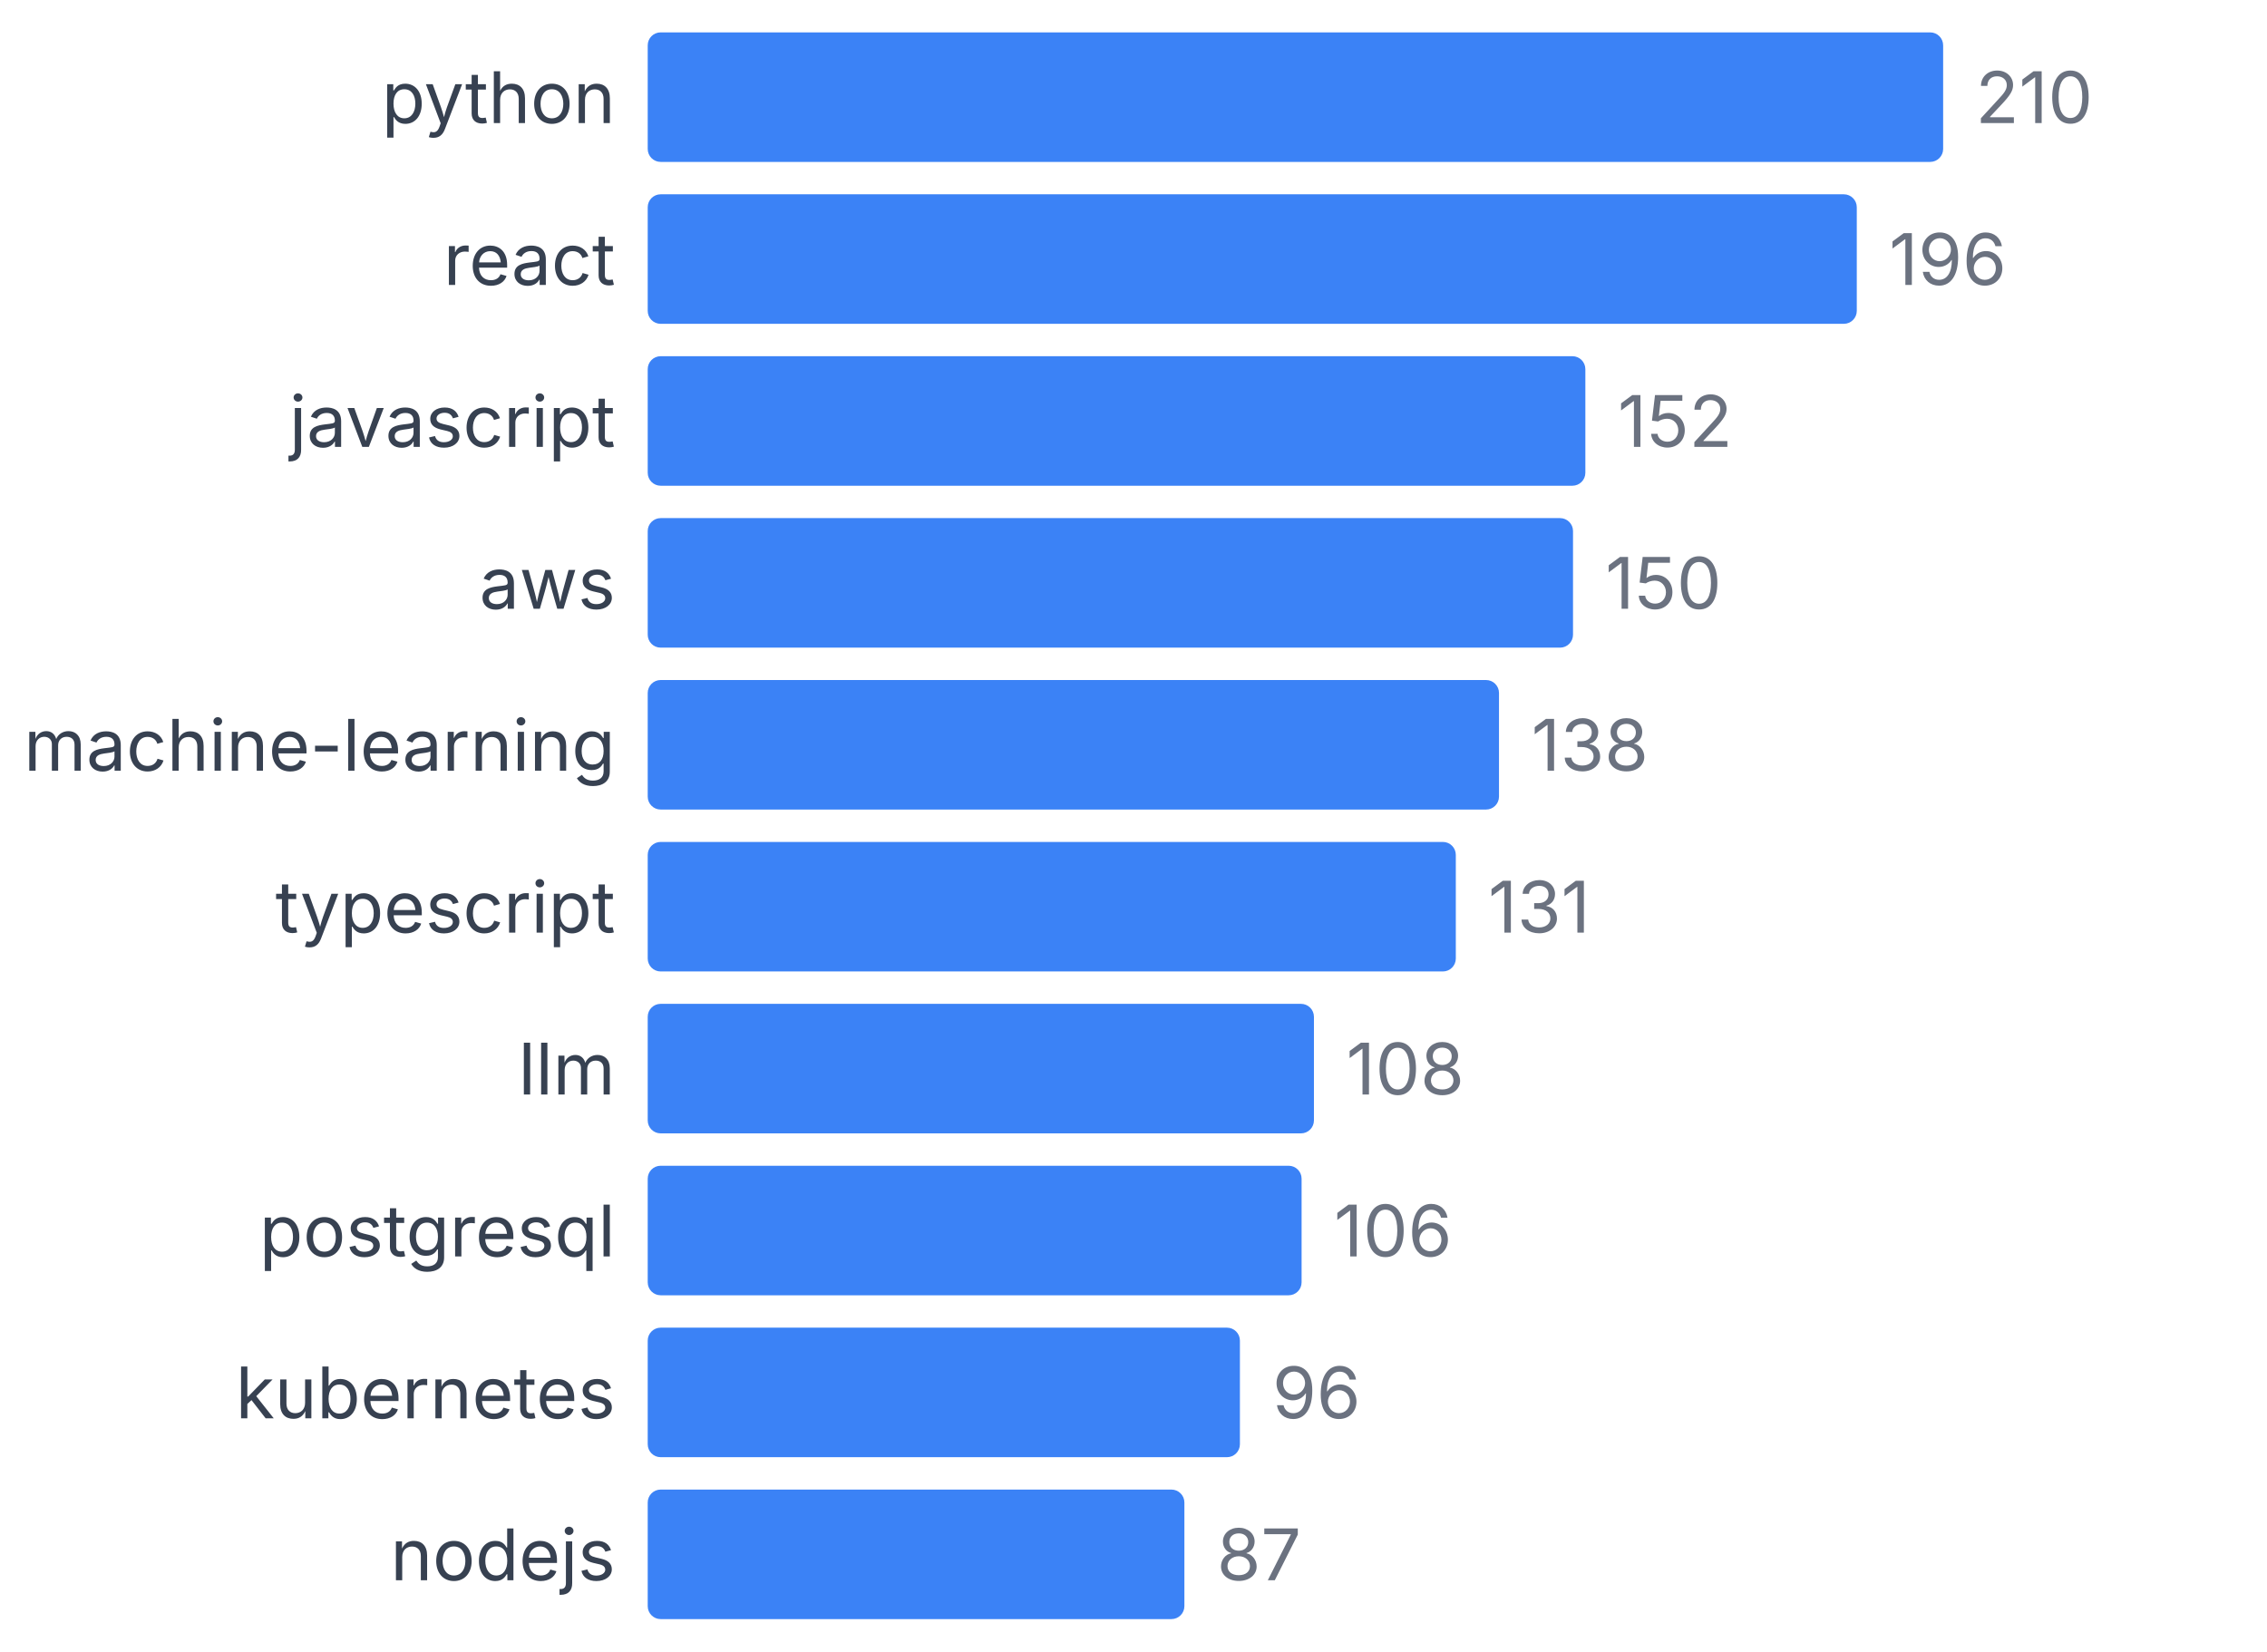
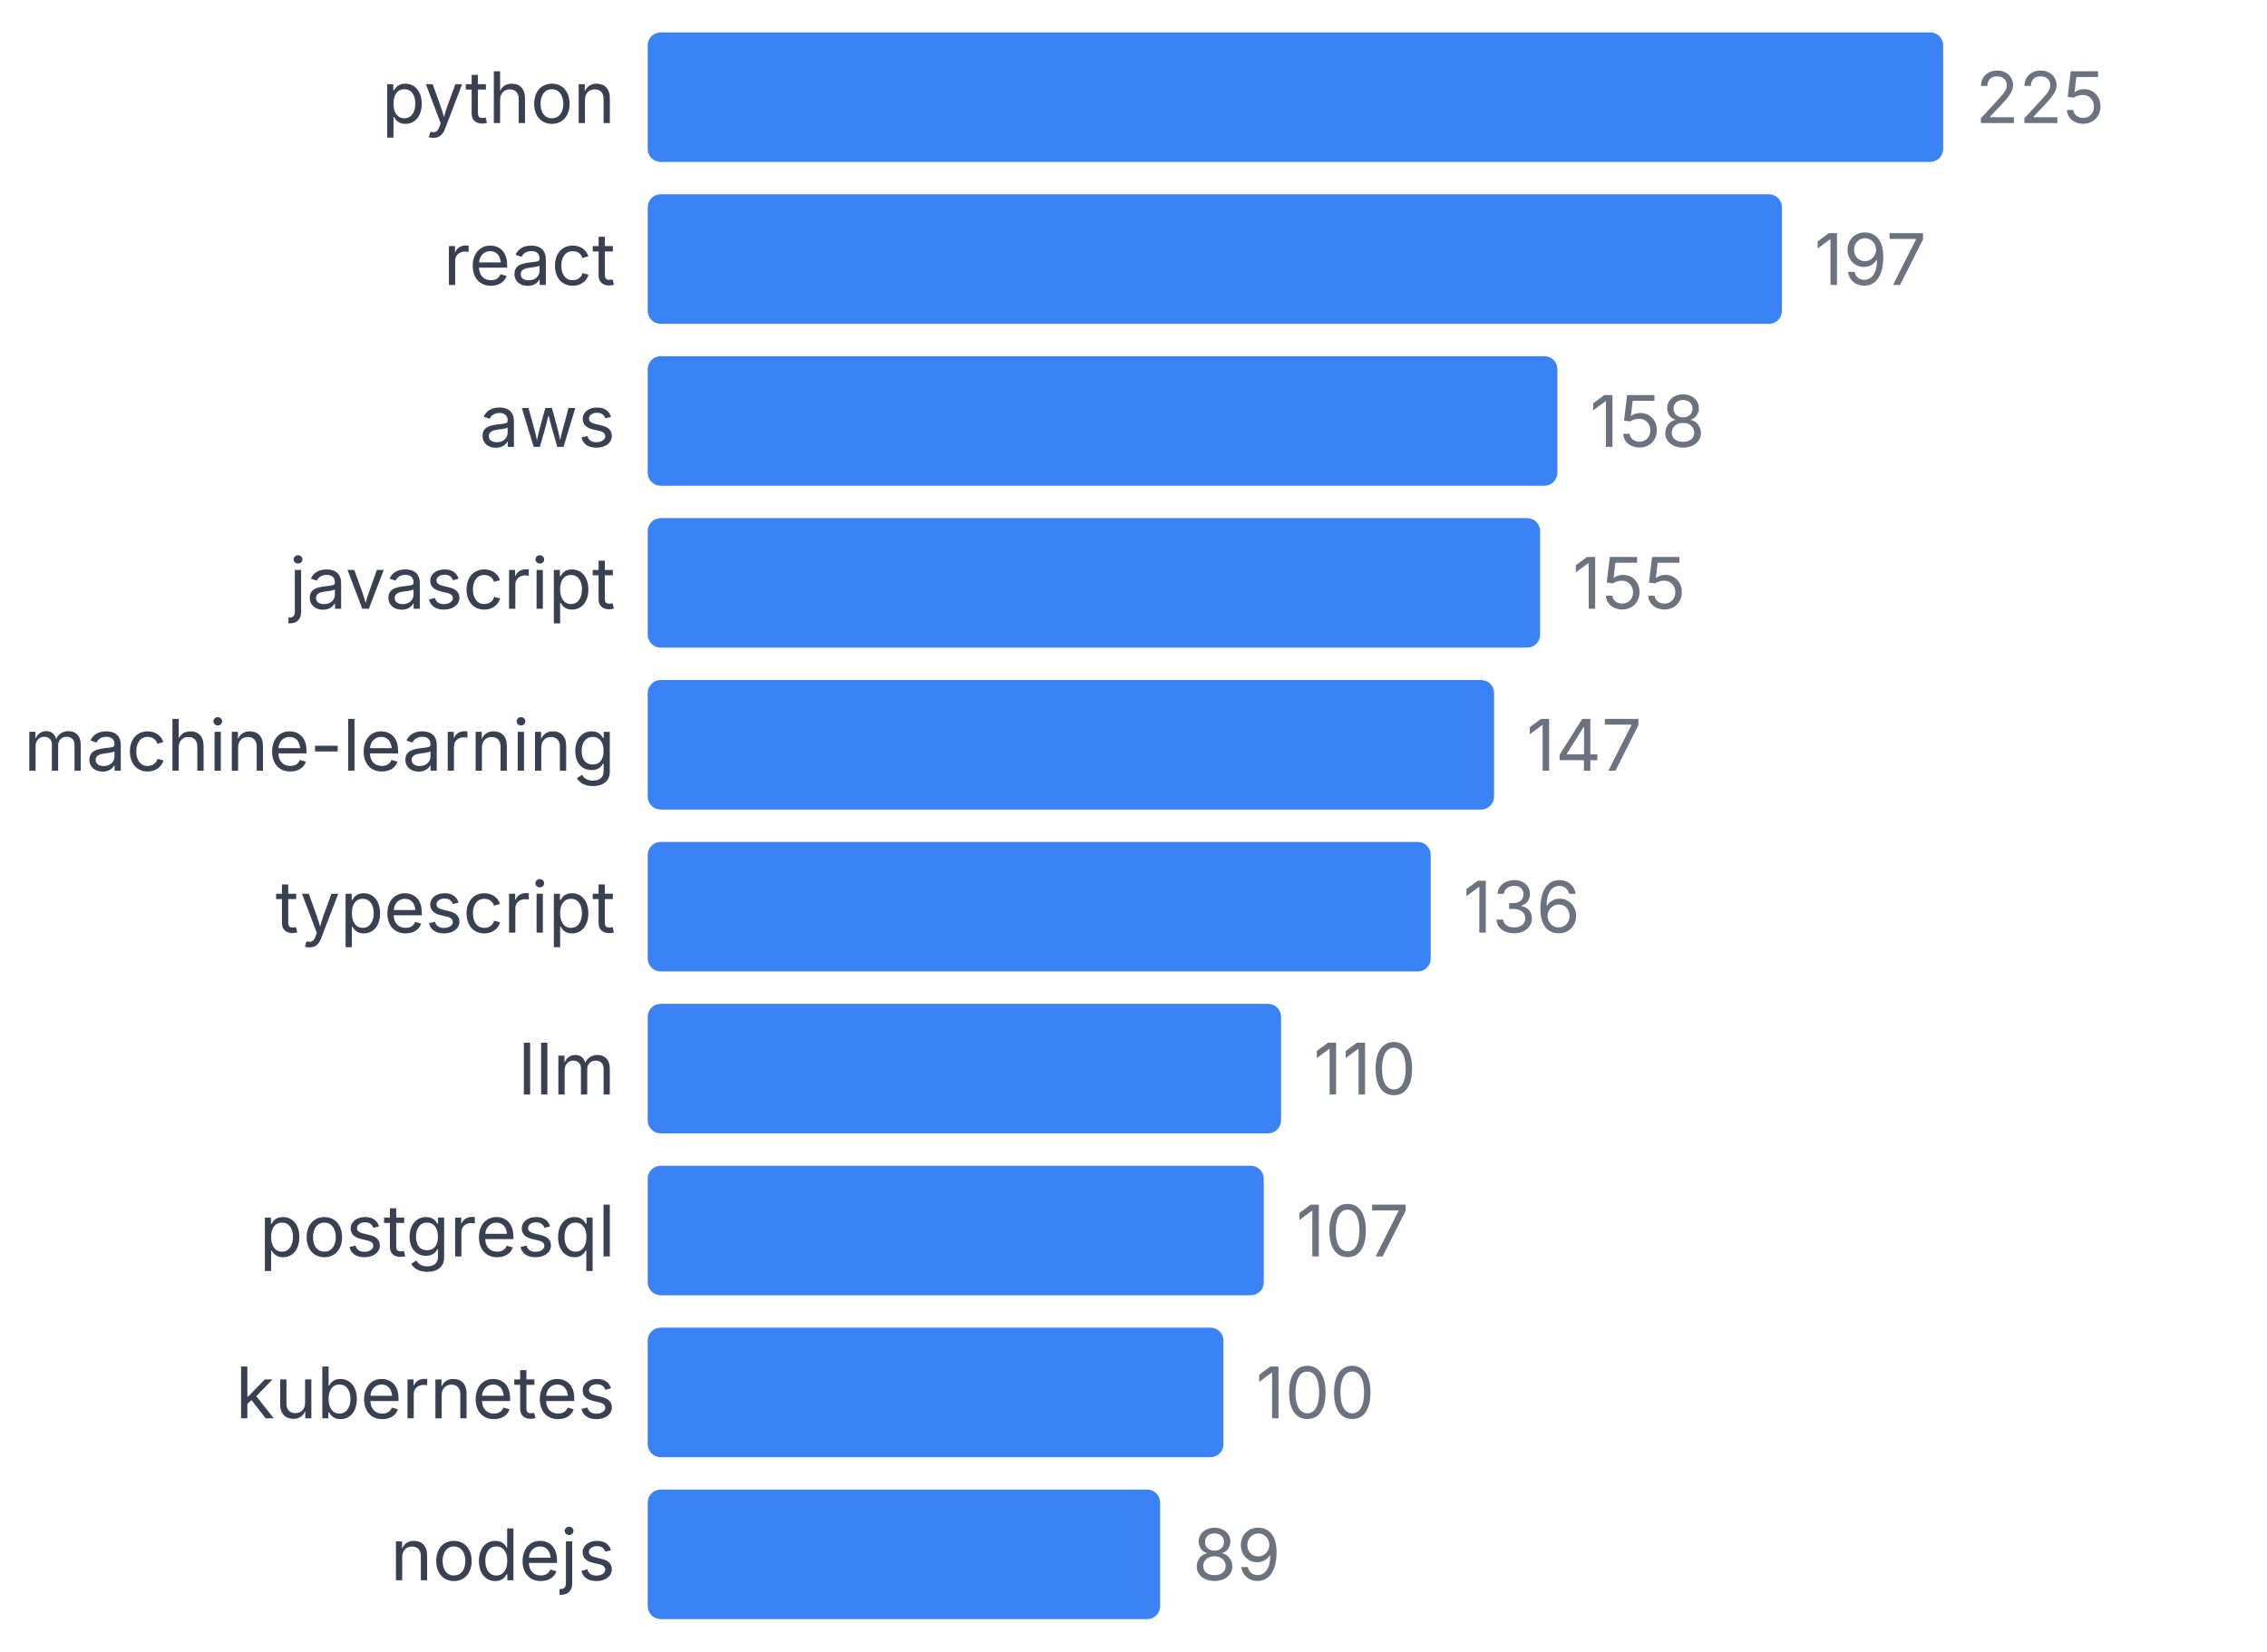
<svg xmlns="http://www.w3.org/2000/svg" width="350" height="255" viewBox="0 0 350 255">
  <style>
    text { font-family: system-ui, -apple-system, sans-serif; }
  </style>
  <text x="95" y="19" text-anchor="end" font-size="11" fill="#374151">python</text>
  <rect x="100" y="5" width="200" height="20" fill="#3b82f6" rx="2" />
-   <text x="305" y="19" font-size="11" fill="#6b7280">210</text>
+   <text x="305" y="19" font-size="11" fill="#6b7280">225</text>
  <text x="95" y="44" text-anchor="end" font-size="11" fill="#374151">react</text>
-   <rect x="100" y="30" width="186.667" height="20" fill="#3b82f6" rx="2" />
-   <text x="291.667" y="44" font-size="11" fill="#6b7280">196</text>
-   <text x="95" y="69" text-anchor="end" font-size="11" fill="#374151">javascript</text>
-   <rect x="100" y="55" width="144.762" height="20" fill="#3b82f6" rx="2" />
-   <text x="249.762" y="69" font-size="11" fill="#6b7280">152</text>
-   <text x="95" y="94" text-anchor="end" font-size="11" fill="#374151">aws</text>
-   <rect x="100" y="80" width="142.857" height="20" fill="#3b82f6" rx="2" />
-   <text x="247.857" y="94" font-size="11" fill="#6b7280">150</text>
+   <rect x="100" y="30" width="175.111" height="20" fill="#3b82f6" rx="2" />
+   <text x="280.111" y="44" font-size="11" fill="#6b7280">197</text>
+   <text x="95" y="69" text-anchor="end" font-size="11" fill="#374151">aws</text>
+   <rect x="100" y="55" width="140.444" height="20" fill="#3b82f6" rx="2" />
+   <text x="245.444" y="69" font-size="11" fill="#6b7280">158</text>
+   <text x="95" y="94" text-anchor="end" font-size="11" fill="#374151">javascript</text>
+   <rect x="100" y="80" width="137.778" height="20" fill="#3b82f6" rx="2" />
+   <text x="242.778" y="94" font-size="11" fill="#6b7280">155</text>
  <text x="95" y="119" text-anchor="end" font-size="11" fill="#374151">machine-learning</text>
-   <rect x="100" y="105" width="131.429" height="20" fill="#3b82f6" rx="2" />
-   <text x="236.429" y="119" font-size="11" fill="#6b7280">138</text>
+   <rect x="100" y="105" width="130.667" height="20" fill="#3b82f6" rx="2" />
+   <text x="235.667" y="119" font-size="11" fill="#6b7280">147</text>
  <text x="95" y="144" text-anchor="end" font-size="11" fill="#374151">typescript</text>
-   <rect x="100" y="130" width="124.762" height="20" fill="#3b82f6" rx="2" />
-   <text x="229.762" y="144" font-size="11" fill="#6b7280">131</text>
+   <rect x="100" y="130" width="120.889" height="20" fill="#3b82f6" rx="2" />
+   <text x="225.889" y="144" font-size="11" fill="#6b7280">136</text>
  <text x="95" y="169" text-anchor="end" font-size="11" fill="#374151">llm</text>
-   <rect x="100" y="155" width="102.857" height="20" fill="#3b82f6" rx="2" />
-   <text x="207.857" y="169" font-size="11" fill="#6b7280">108</text>
+   <rect x="100" y="155" width="97.778" height="20" fill="#3b82f6" rx="2" />
+   <text x="202.778" y="169" font-size="11" fill="#6b7280">110</text>
  <text x="95" y="194" text-anchor="end" font-size="11" fill="#374151">postgresql</text>
-   <rect x="100" y="180" width="100.952" height="20" fill="#3b82f6" rx="2" />
-   <text x="205.952" y="194" font-size="11" fill="#6b7280">106</text>
+   <rect x="100" y="180" width="95.111" height="20" fill="#3b82f6" rx="2" />
+   <text x="200.111" y="194" font-size="11" fill="#6b7280">107</text>
  <text x="95" y="219" text-anchor="end" font-size="11" fill="#374151">kubernetes</text>
-   <rect x="100" y="205" width="91.429" height="20" fill="#3b82f6" rx="2" />
-   <text x="196.429" y="219" font-size="11" fill="#6b7280">96</text>
+   <rect x="100" y="205" width="88.889" height="20" fill="#3b82f6" rx="2" />
+   <text x="193.889" y="219" font-size="11" fill="#6b7280">100</text>
  <text x="95" y="244" text-anchor="end" font-size="11" fill="#374151">nodejs</text>
-   <rect x="100" y="230" width="82.857" height="20" fill="#3b82f6" rx="2" />
-   <text x="187.857" y="244" font-size="11" fill="#6b7280">87</text>
+   <rect x="100" y="230" width="79.111" height="20" fill="#3b82f6" rx="2" />
+   <text x="184.111" y="244" font-size="11" fill="#6b7280">89</text>
</svg>
